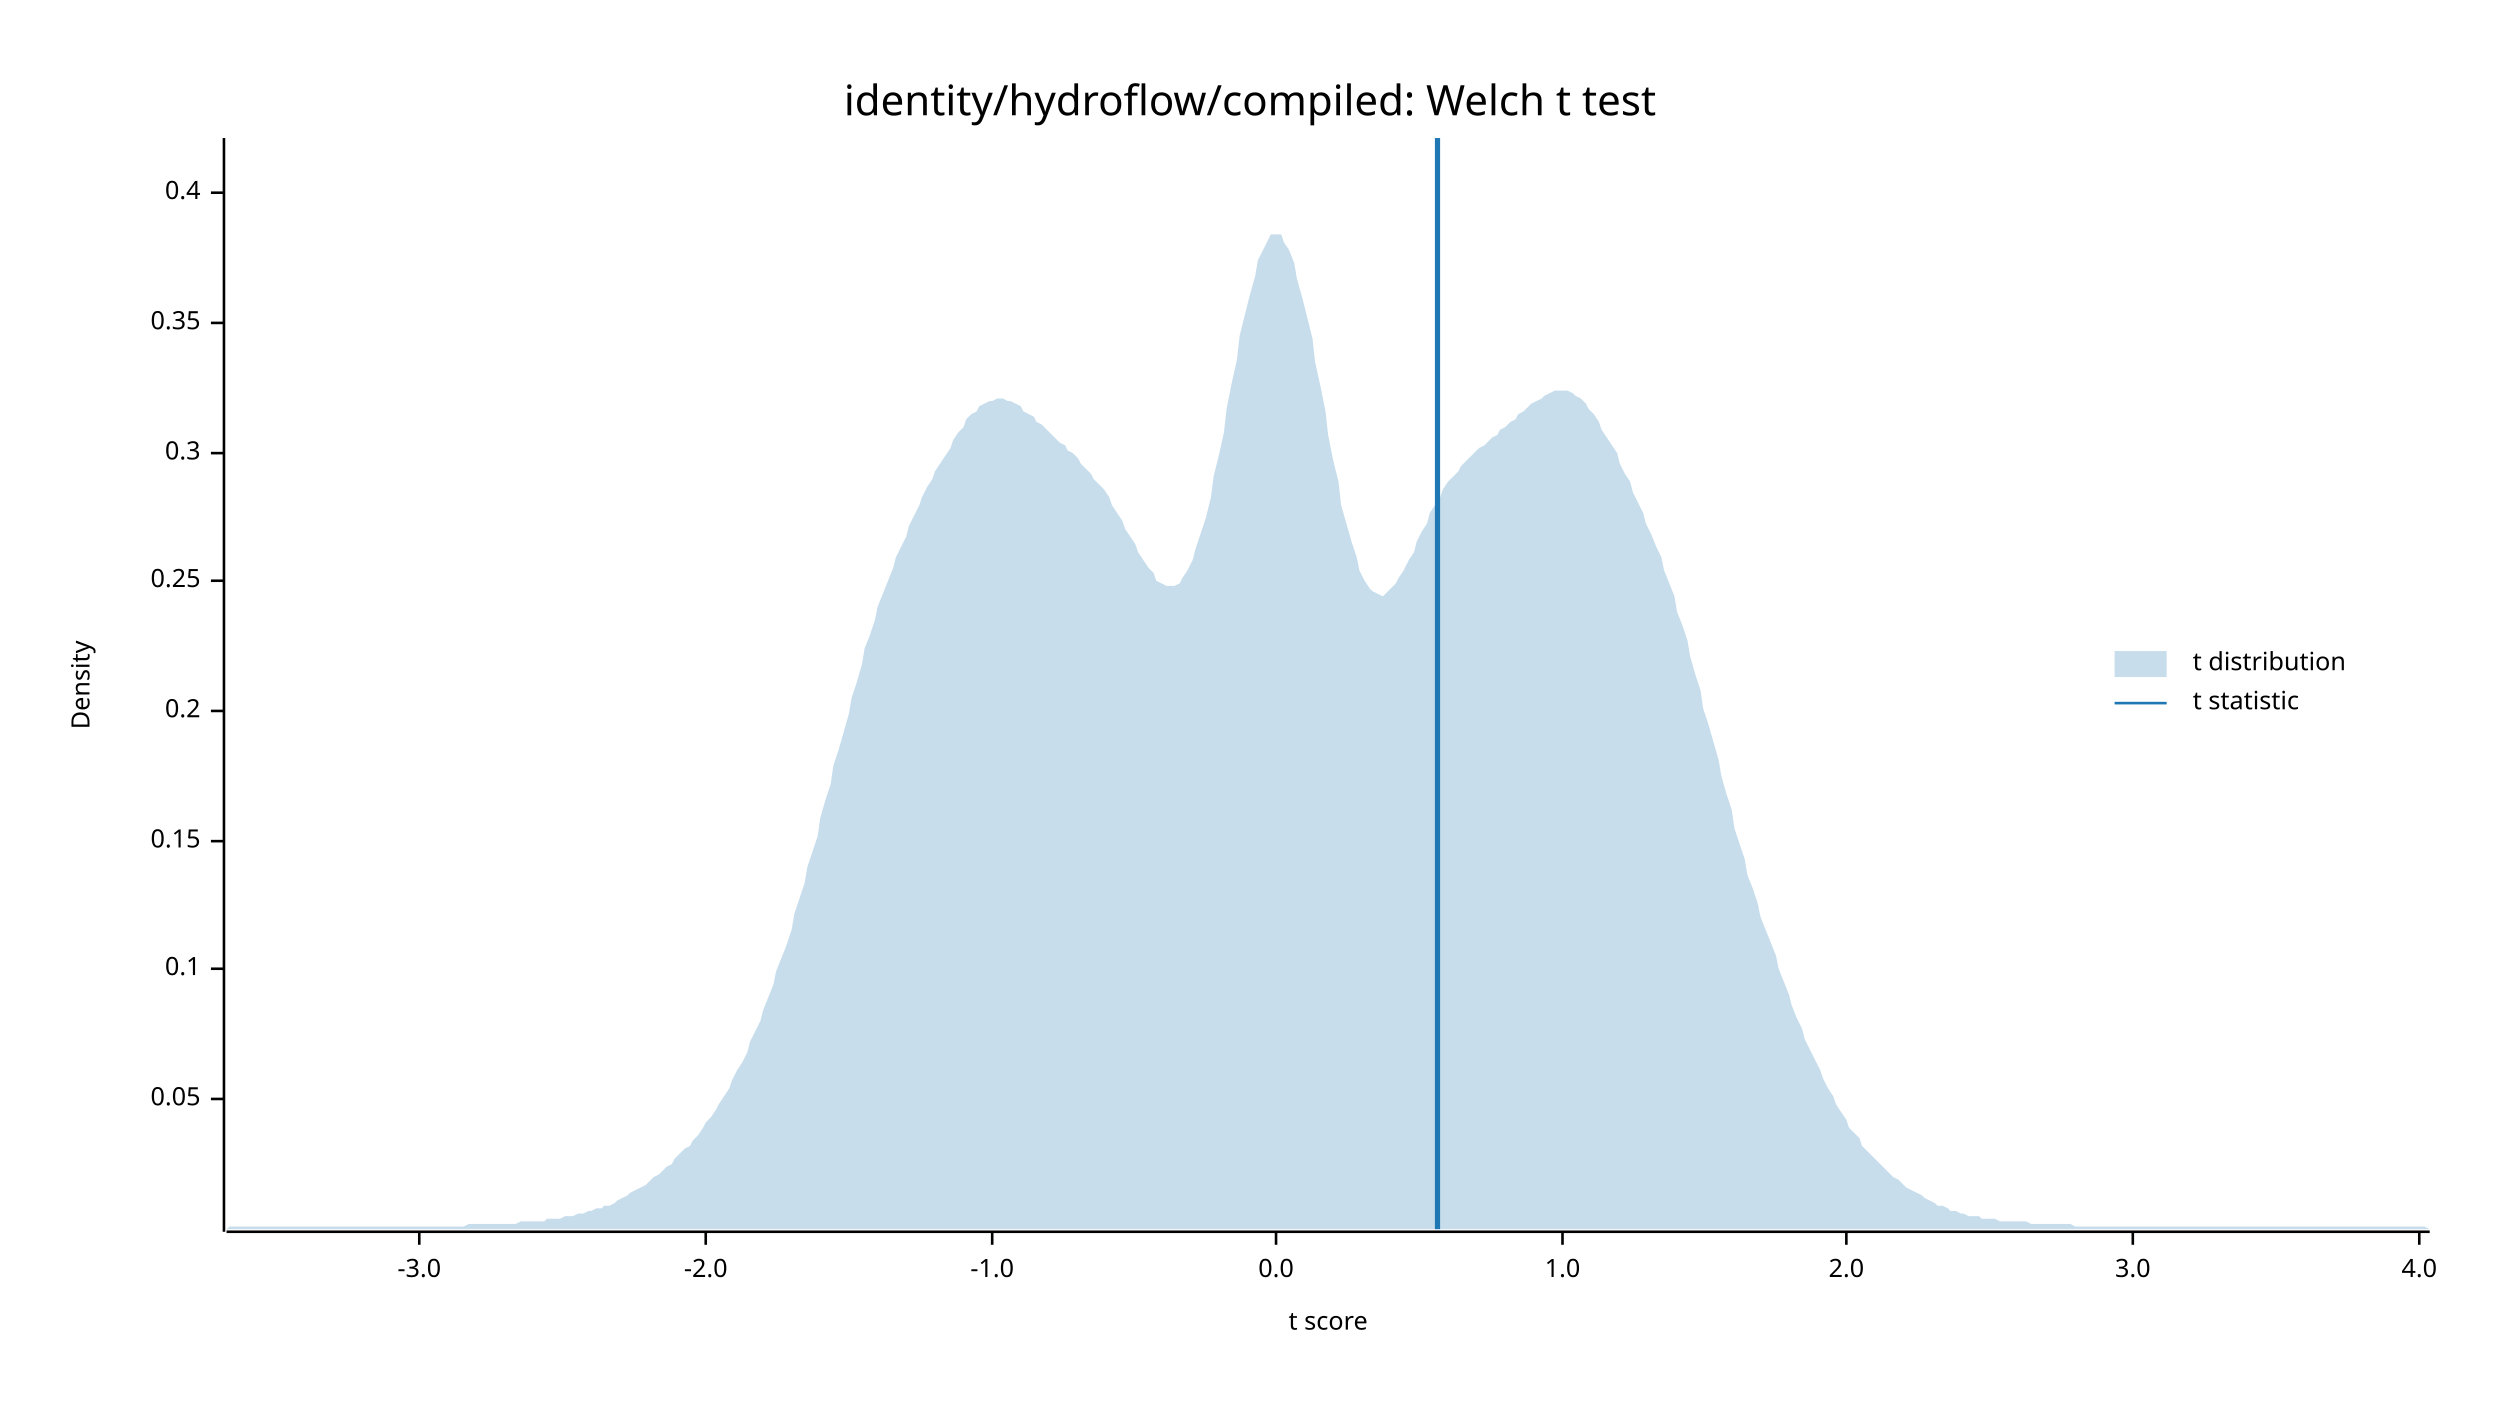
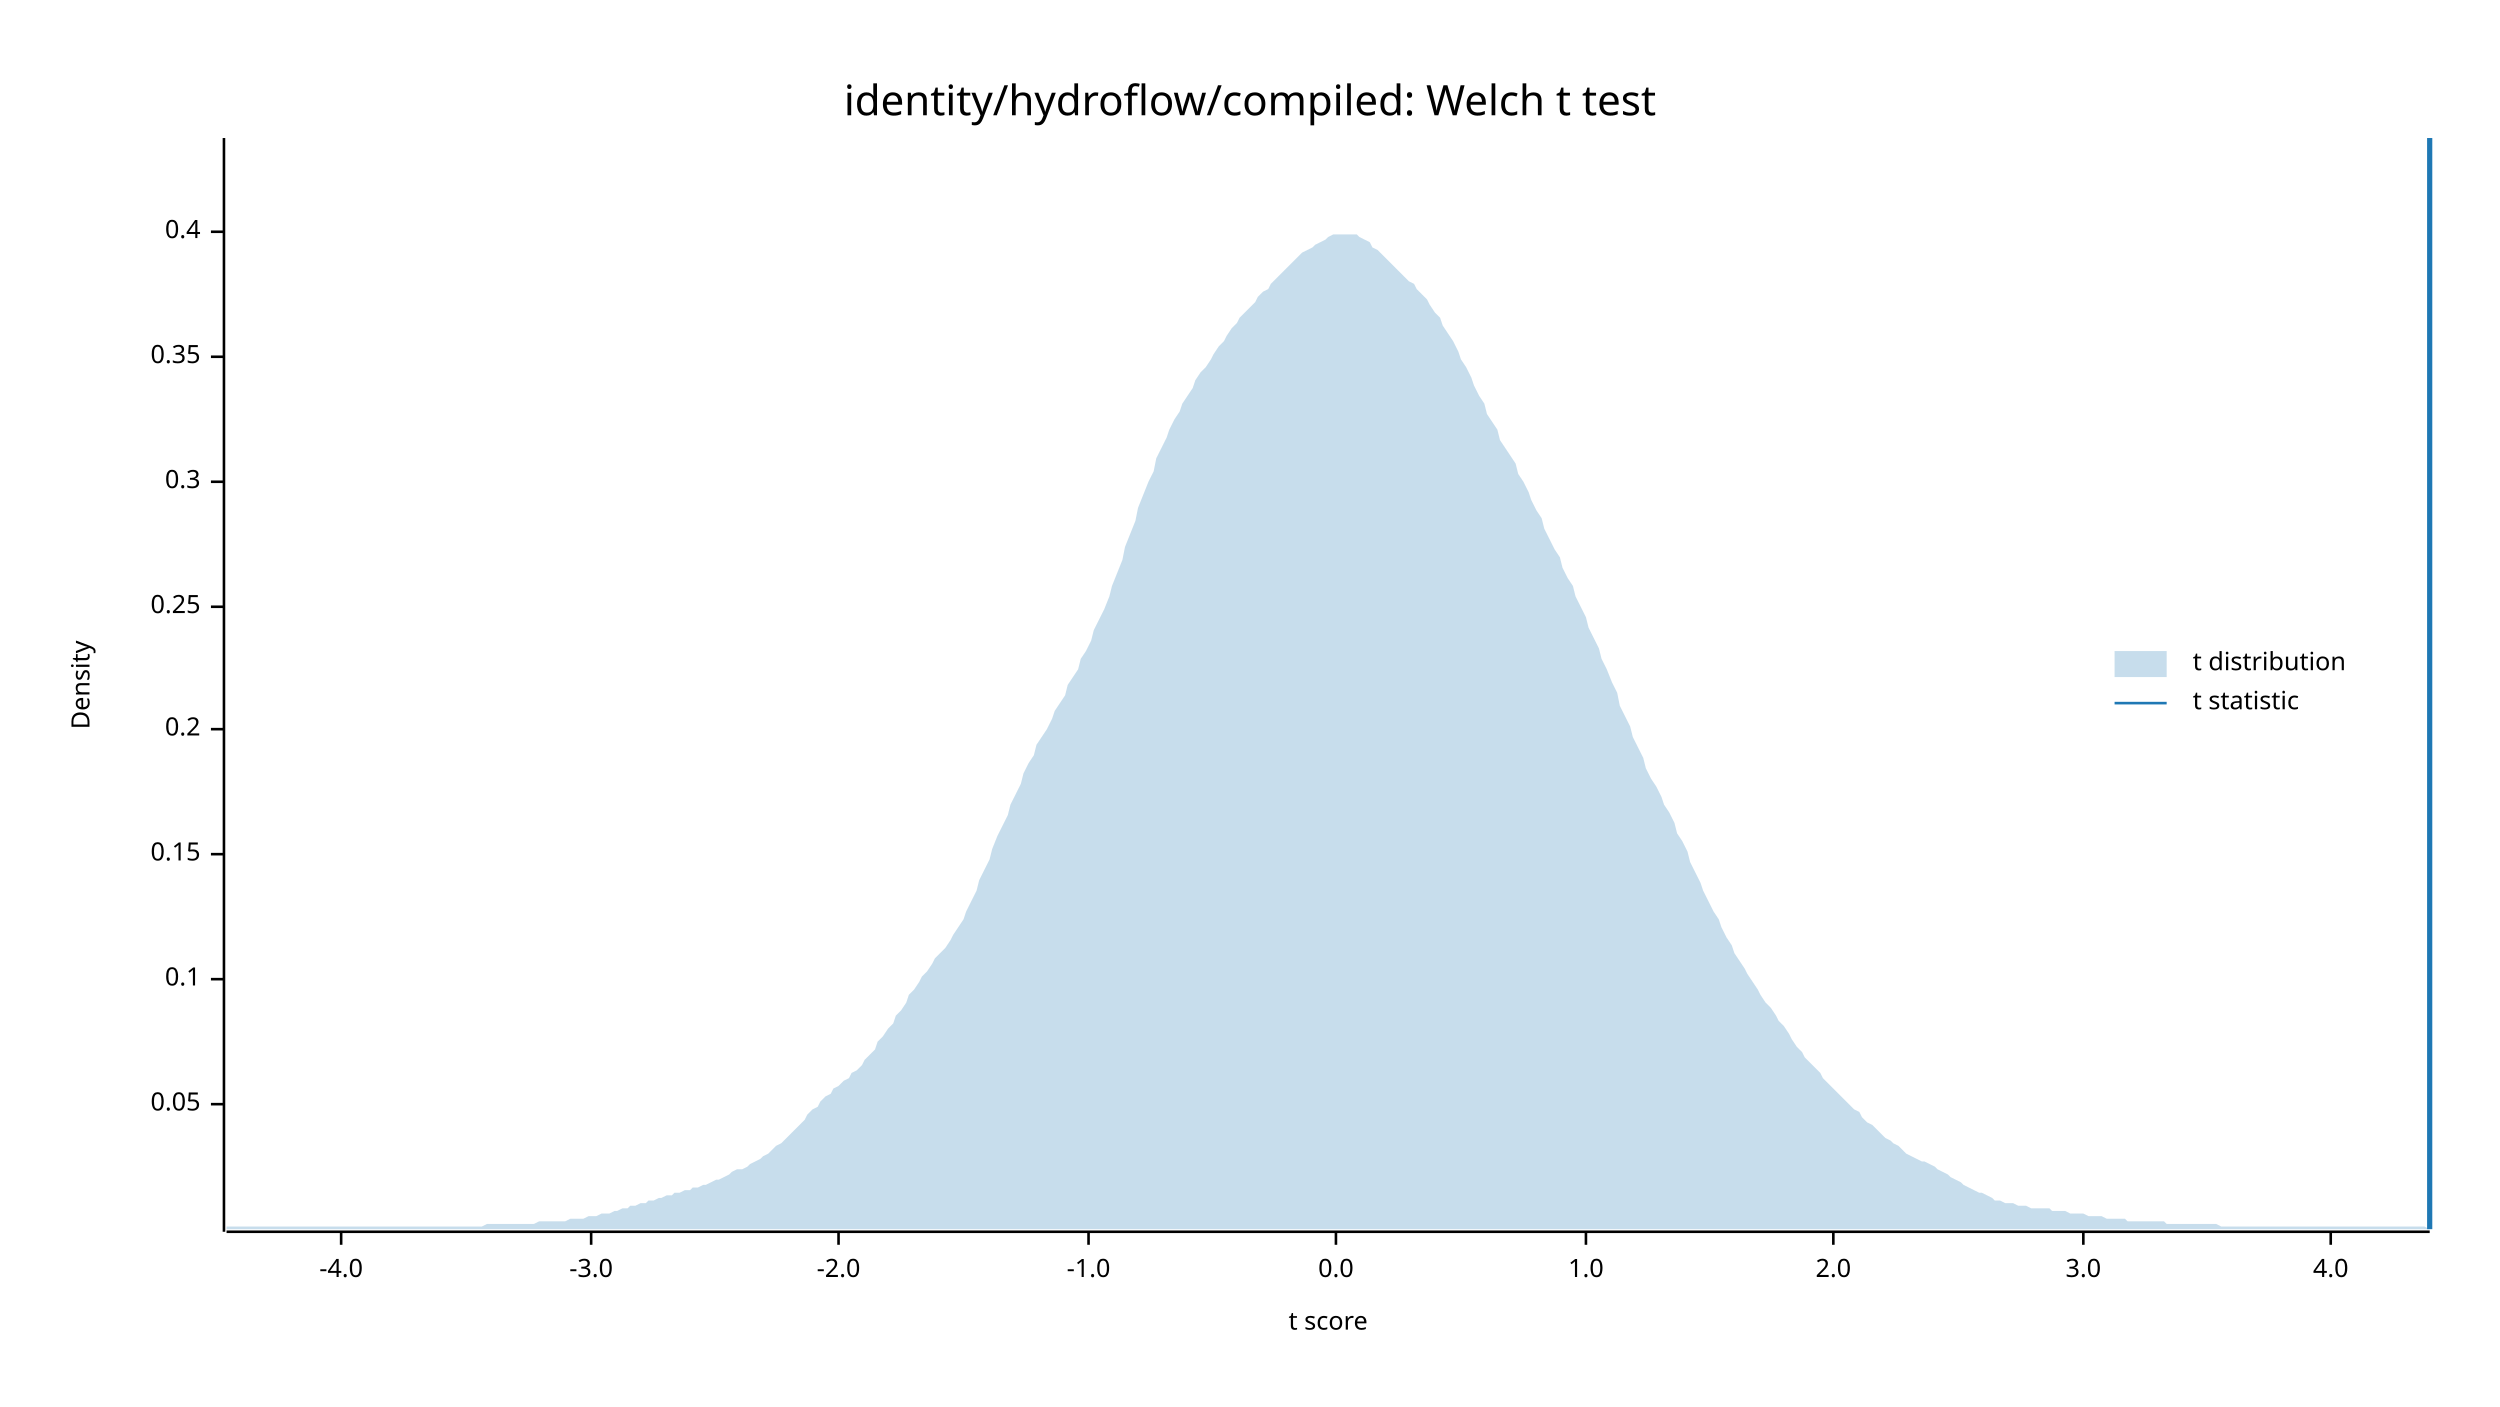
<svg xmlns="http://www.w3.org/2000/svg" width="960" height="540" viewBox="0 0 960 540">
  <text x="480" y="32" dy="0.76em" text-anchor="middle" font-family="sans-serif" font-size="16.129" opacity="1" fill="#000000">
identity/hydroflow/compiled: Welch t test
</text>
  <text x="27" y="263" dy="0.76em" text-anchor="middle" font-family="sans-serif" font-size="9.677" opacity="1" fill="#000000" transform="rotate(270, 27, 263)">
Density
</text>
  <text x="510" y="513" dy="-0.5ex" text-anchor="middle" font-family="sans-serif" font-size="9.677" opacity="1" fill="#000000">
t score
</text>
  <polyline fill="none" opacity="1" stroke="#000000" stroke-width="1" points="86,53 86,473 " />
-   <text x="77" y="422" dy="0.5ex" text-anchor="end" font-family="sans-serif" font-size="9.677" opacity="1" fill="#000000">
+   <text x="77" y="424" dy="0.5ex" text-anchor="end" font-family="sans-serif" font-size="9.677" opacity="1" fill="#000000">
0.05
</text>
-   <polyline fill="none" opacity="1" stroke="#000000" stroke-width="1" points="81,422 86,422 " />
-   <text x="77" y="372" dy="0.5ex" text-anchor="end" font-family="sans-serif" font-size="9.677" opacity="1" fill="#000000">
+   <polyline fill="none" opacity="1" stroke="#000000" stroke-width="1" points="81,424 86,424 " />
+   <text x="77" y="376" dy="0.5ex" text-anchor="end" font-family="sans-serif" font-size="9.677" opacity="1" fill="#000000">
0.1
</text>
-   <polyline fill="none" opacity="1" stroke="#000000" stroke-width="1" points="81,372 86,372 " />
-   <text x="77" y="323" dy="0.5ex" text-anchor="end" font-family="sans-serif" font-size="9.677" opacity="1" fill="#000000">
+   <polyline fill="none" opacity="1" stroke="#000000" stroke-width="1" points="81,376 86,376 " />
+   <text x="77" y="328" dy="0.5ex" text-anchor="end" font-family="sans-serif" font-size="9.677" opacity="1" fill="#000000">
0.15
</text>
-   <polyline fill="none" opacity="1" stroke="#000000" stroke-width="1" points="81,323 86,323 " />
-   <text x="77" y="273" dy="0.5ex" text-anchor="end" font-family="sans-serif" font-size="9.677" opacity="1" fill="#000000">
+   <polyline fill="none" opacity="1" stroke="#000000" stroke-width="1" points="81,328 86,328 " />
+   <text x="77" y="280" dy="0.5ex" text-anchor="end" font-family="sans-serif" font-size="9.677" opacity="1" fill="#000000">
0.2
</text>
-   <polyline fill="none" opacity="1" stroke="#000000" stroke-width="1" points="81,273 86,273 " />
-   <text x="77" y="223" dy="0.5ex" text-anchor="end" font-family="sans-serif" font-size="9.677" opacity="1" fill="#000000">
+   <polyline fill="none" opacity="1" stroke="#000000" stroke-width="1" points="81,280 86,280 " />
+   <text x="77" y="233" dy="0.5ex" text-anchor="end" font-family="sans-serif" font-size="9.677" opacity="1" fill="#000000">
0.25
</text>
-   <polyline fill="none" opacity="1" stroke="#000000" stroke-width="1" points="81,223 86,223 " />
-   <text x="77" y="174" dy="0.5ex" text-anchor="end" font-family="sans-serif" font-size="9.677" opacity="1" fill="#000000">
+   <polyline fill="none" opacity="1" stroke="#000000" stroke-width="1" points="81,233 86,233 " />
+   <text x="77" y="185" dy="0.5ex" text-anchor="end" font-family="sans-serif" font-size="9.677" opacity="1" fill="#000000">
0.3
</text>
-   <polyline fill="none" opacity="1" stroke="#000000" stroke-width="1" points="81,174 86,174 " />
-   <text x="77" y="124" dy="0.5ex" text-anchor="end" font-family="sans-serif" font-size="9.677" opacity="1" fill="#000000">
+   <polyline fill="none" opacity="1" stroke="#000000" stroke-width="1" points="81,185 86,185 " />
+   <text x="77" y="137" dy="0.5ex" text-anchor="end" font-family="sans-serif" font-size="9.677" opacity="1" fill="#000000">
0.35
</text>
-   <polyline fill="none" opacity="1" stroke="#000000" stroke-width="1" points="81,124 86,124 " />
-   <text x="77" y="74" dy="0.5ex" text-anchor="end" font-family="sans-serif" font-size="9.677" opacity="1" fill="#000000">
+   <polyline fill="none" opacity="1" stroke="#000000" stroke-width="1" points="81,137 86,137 " />
+   <text x="77" y="89" dy="0.5ex" text-anchor="end" font-family="sans-serif" font-size="9.677" opacity="1" fill="#000000">
0.4
</text>
-   <polyline fill="none" opacity="1" stroke="#000000" stroke-width="1" points="81,74 86,74 " />
+   <polyline fill="none" opacity="1" stroke="#000000" stroke-width="1" points="81,89 86,89 " />
  <polyline fill="none" opacity="1" stroke="#000000" stroke-width="1" points="87,473 933,473 " />
-   <text x="161" y="483" dy="0.76em" text-anchor="middle" font-family="sans-serif" font-size="9.677" opacity="1" fill="#000000">
+   <text x="131" y="483" dy="0.76em" text-anchor="middle" font-family="sans-serif" font-size="9.677" opacity="1" fill="#000000">
+ -4.0
+ </text>
+   <polyline fill="none" opacity="1" stroke="#000000" stroke-width="1" points="131,473 131,478 " />
+   <text x="227" y="483" dy="0.76em" text-anchor="middle" font-family="sans-serif" font-size="9.677" opacity="1" fill="#000000">
-3.0
</text>
-   <polyline fill="none" opacity="1" stroke="#000000" stroke-width="1" points="161,473 161,478 " />
-   <text x="271" y="483" dy="0.76em" text-anchor="middle" font-family="sans-serif" font-size="9.677" opacity="1" fill="#000000">
+   <polyline fill="none" opacity="1" stroke="#000000" stroke-width="1" points="227,473 227,478 " />
+   <text x="322" y="483" dy="0.76em" text-anchor="middle" font-family="sans-serif" font-size="9.677" opacity="1" fill="#000000">
-2.0
</text>
-   <polyline fill="none" opacity="1" stroke="#000000" stroke-width="1" points="271,473 271,478 " />
-   <text x="381" y="483" dy="0.76em" text-anchor="middle" font-family="sans-serif" font-size="9.677" opacity="1" fill="#000000">
+   <polyline fill="none" opacity="1" stroke="#000000" stroke-width="1" points="322,473 322,478 " />
+   <text x="418" y="483" dy="0.76em" text-anchor="middle" font-family="sans-serif" font-size="9.677" opacity="1" fill="#000000">
-1.0
</text>
-   <polyline fill="none" opacity="1" stroke="#000000" stroke-width="1" points="381,473 381,478 " />
-   <text x="490" y="483" dy="0.76em" text-anchor="middle" font-family="sans-serif" font-size="9.677" opacity="1" fill="#000000">
+   <polyline fill="none" opacity="1" stroke="#000000" stroke-width="1" points="418,473 418,478 " />
+   <text x="513" y="483" dy="0.76em" text-anchor="middle" font-family="sans-serif" font-size="9.677" opacity="1" fill="#000000">
0.0
</text>
-   <polyline fill="none" opacity="1" stroke="#000000" stroke-width="1" points="490,473 490,478 " />
-   <text x="600" y="483" dy="0.76em" text-anchor="middle" font-family="sans-serif" font-size="9.677" opacity="1" fill="#000000">
+   <polyline fill="none" opacity="1" stroke="#000000" stroke-width="1" points="513,473 513,478 " />
+   <text x="609" y="483" dy="0.76em" text-anchor="middle" font-family="sans-serif" font-size="9.677" opacity="1" fill="#000000">
1.0
</text>
-   <polyline fill="none" opacity="1" stroke="#000000" stroke-width="1" points="600,473 600,478 " />
-   <text x="709" y="483" dy="0.76em" text-anchor="middle" font-family="sans-serif" font-size="9.677" opacity="1" fill="#000000">
+   <polyline fill="none" opacity="1" stroke="#000000" stroke-width="1" points="609,473 609,478 " />
+   <text x="704" y="483" dy="0.76em" text-anchor="middle" font-family="sans-serif" font-size="9.677" opacity="1" fill="#000000">
2.0
</text>
-   <polyline fill="none" opacity="1" stroke="#000000" stroke-width="1" points="709,473 709,478 " />
-   <text x="819" y="483" dy="0.76em" text-anchor="middle" font-family="sans-serif" font-size="9.677" opacity="1" fill="#000000">
+   <polyline fill="none" opacity="1" stroke="#000000" stroke-width="1" points="704,473 704,478 " />
+   <text x="800" y="483" dy="0.76em" text-anchor="middle" font-family="sans-serif" font-size="9.677" opacity="1" fill="#000000">
3.0
</text>
-   <polyline fill="none" opacity="1" stroke="#000000" stroke-width="1" points="819,473 819,478 " />
-   <text x="929" y="483" dy="0.76em" text-anchor="middle" font-family="sans-serif" font-size="9.677" opacity="1" fill="#000000">
+   <polyline fill="none" opacity="1" stroke="#000000" stroke-width="1" points="800,473 800,478 " />
+   <text x="895" y="483" dy="0.76em" text-anchor="middle" font-family="sans-serif" font-size="9.677" opacity="1" fill="#000000">
4.0
</text>
-   <polyline fill="none" opacity="1" stroke="#000000" stroke-width="1" points="929,473 929,478 " />
-   <polygon opacity="0.25" fill="#1F78B4" points="87,472 88,471 90,471 92,471 93,471 95,471 97,471 98,471 100,471 102,471 103,471 105,471 107,471 109,471 110,471 112,471 114,471 115,471 117,471 119,471 120,471 122,471 124,471 125,471 127,471 129,471 131,471 132,471 134,471 136,471 137,471 139,471 141,471 142,471 144,471 146,471 148,471 149,471 151,471 153,471 154,471 156,471 158,471 159,471 161,471 163,471 164,471 166,471 168,471 170,471 171,471 173,471 175,471 176,471 178,471 180,470 181,470 183,470 185,470 187,470 188,470 190,470 192,470 193,470 195,470 197,470 198,470 200,469 202,469 203,469 205,469 207,469 209,469 210,468 212,468 214,468 215,468 217,467 219,467 220,467 222,466 224,466 226,465 227,465 229,464 231,464 232,463 234,463 236,462 237,461 239,460 241,459 242,458 244,457 246,456 248,455 249,454 251,452 253,451 254,450 256,448 258,447 259,445 261,443 263,441 265,440 266,438 268,436 270,433 271,431 273,429 275,426 276,424 278,421 280,418 281,415 283,411 285,408 287,404 288,400 290,396 292,392 293,388 295,383 297,378 298,373 300,368 302,363 304,357 305,351 307,345 309,339 310,333 312,327 314,321 315,314 317,307 319,301 320,294 322,288 324,281 326,274 327,268 329,262 331,255 332,249 334,244 336,238 337,233 339,228 341,223 343,218 344,214 346,210 348,206 349,202 351,198 353,194 354,191 356,187 358,184 359,181 361,178 363,175 365,172 366,169 368,166 370,164 371,161 373,159 375,158 376,156 378,155 380,154 381,154 383,153 385,153 387,154 388,154 390,155 392,156 393,158 395,159 397,160 398,162 400,163 402,165 404,167 405,168 407,170 409,171 410,173 412,174 414,176 415,178 417,180 419,182 420,184 422,186 424,188 426,191 427,194 429,197 431,200 432,203 434,206 436,209 437,212 439,215 441,218 443,220 444,223 446,224 448,225 449,225 451,225 453,224 454,222 456,219 458,215 459,211 461,205 463,199 465,191 466,183 468,175 470,166 471,157 473,147 475,138 476,129 478,121 480,113 482,106 483,100 485,96 487,92 488,90 490,90 492,90 493,93 495,96 497,101 498,107 500,114 502,122 504,130 505,139 507,148 509,158 510,167 512,177 514,185 515,194 517,201 519,208 521,214 522,219 524,223 526,226 527,227 529,228 531,229 532,228 534,226 536,224 537,222 539,219 541,215 543,212 544,208 546,204 548,201 549,197 551,194 553,191 554,188 556,185 558,183 560,181 561,179 563,177 565,175 566,174 568,172 570,171 571,170 573,168 575,167 576,165 578,164 580,162 582,161 583,159 585,158 587,156 588,155 590,154 592,153 593,152 595,151 597,150 599,150 600,150 602,150 604,151 605,152 607,153 609,155 610,157 612,159 614,162 615,165 617,168 619,171 621,174 622,178 624,182 626,185 627,189 629,193 631,197 632,201 634,205 636,210 638,214 639,219 641,224 643,229 644,235 646,240 648,246 649,252 651,259 653,265 654,272 656,278 658,285 660,292 661,298 663,305 665,311 666,318 668,324 670,330 671,336 673,341 675,347 676,352 678,357 680,362 682,367 683,372 685,377 687,382 688,386 690,391 692,395 693,399 695,403 697,407 699,411 700,414 702,418 704,421 705,424 707,427 709,430 710,433 712,435 714,437 715,440 717,442 719,444 721,446 722,447 724,449 726,451 727,452 729,453 731,455 732,456 734,457 736,458 738,459 739,460 741,461 743,462 744,463 746,463 748,464 749,465 751,465 753,466 754,466 756,467 758,467 760,467 761,468 763,468 765,468 766,468 768,469 770,469 771,469 773,469 775,469 777,469 778,469 780,470 782,470 783,470 785,470 787,470 788,470 790,470 792,470 793,470 795,470 797,471 799,471 800,471 802,471 804,471 805,471 807,471 809,471 810,471 812,471 814,471 816,471 817,471 819,471 821,471 822,471 824,471 826,471 827,471 829,471 831,471 832,471 834,471 836,471 838,471 839,471 841,471 843,471 844,471 846,471 848,471 849,471 851,471 853,471 855,471 856,471 858,471 860,471 861,471 863,471 865,471 866,471 868,471 870,471 871,471 873,471 875,471 877,471 878,471 880,471 882,471 883,471 885,471 887,471 888,471 890,471 892,471 894,471 895,471 897,471 899,471 900,471 902,471 904,471 905,471 907,471 909,471 910,471 912,471 914,471 916,471 917,471 919,471 921,471 922,471 924,471 926,471 927,471 929,471 931,471 933,472 933,472 87,472 " />
-   <polyline fill="none" opacity="1" stroke="#1F78B4" stroke-width="2" points="552,472 552,53 " />
+   <polyline fill="none" opacity="1" stroke="#000000" stroke-width="1" points="895,473 895,478 " />
+   <polygon opacity="0.25" fill="#1F78B4" points="87,471 88,471 90,471 92,471 93,471 95,471 97,471 98,471 100,471 102,471 103,471 105,471 107,471 109,471 110,471 112,471 114,471 115,471 117,471 119,471 120,471 122,471 124,471 125,471 127,471 129,471 131,471 132,471 134,471 136,471 137,471 139,471 141,471 142,471 144,471 146,471 148,471 149,471 151,471 153,471 154,471 156,471 158,471 159,471 161,471 163,471 164,471 166,471 168,471 170,471 171,471 173,471 175,471 176,471 178,471 180,471 181,471 183,471 185,471 187,470 188,470 190,470 192,470 193,470 195,470 197,470 198,470 200,470 202,470 203,470 205,470 207,469 209,469 210,469 212,469 214,469 215,469 217,469 219,468 220,468 222,468 224,468 226,467 227,467 229,467 231,466 232,466 234,466 236,465 237,465 239,464 241,464 242,463 244,463 246,462 248,462 249,461 251,461 253,460 254,460 256,459 258,459 259,458 261,458 263,457 265,457 266,456 268,456 270,455 271,455 273,454 275,453 276,453 278,452 280,451 281,450 283,449 285,449 287,448 288,447 290,446 292,445 293,444 295,443 297,441 298,440 300,439 302,437 304,435 305,434 307,432 309,430 310,428 312,426 314,425 315,423 317,421 319,420 320,418 322,417 324,415 326,414 327,412 329,411 331,409 332,407 334,405 336,403 337,400 339,398 341,395 343,393 344,390 346,388 348,385 349,382 351,380 353,377 354,375 356,373 358,370 359,368 361,366 363,364 365,361 366,359 368,356 370,353 371,350 373,346 375,342 376,338 378,334 380,330 381,326 383,321 385,317 387,313 388,309 390,305 392,301 393,297 395,293 397,290 398,286 400,283 402,280 404,276 405,273 407,270 409,267 410,263 412,260 414,257 415,253 417,250 419,246 420,242 422,238 424,234 426,229 427,225 429,220 431,215 432,210 434,205 436,200 437,195 439,190 441,185 443,181 444,176 446,172 448,168 449,165 451,161 453,158 454,155 456,152 458,149 459,146 461,143 463,141 465,138 466,136 468,133 470,131 471,129 473,126 475,124 476,122 478,120 480,118 482,116 483,114 485,112 487,111 488,109 490,107 492,105 493,104 495,102 497,100 498,99 500,97 502,96 504,95 505,94 507,93 509,92 510,91 512,90 514,90 515,90 517,90 519,90 521,90 522,91 524,92 526,93 527,95 529,96 531,98 532,99 534,101 536,103 537,104 539,106 541,108 543,109 544,111 546,113 548,115 549,117 551,120 553,122 554,125 556,128 558,131 560,135 561,138 563,141 565,145 566,148 568,152 570,155 571,159 573,162 575,165 576,169 578,172 580,175 582,178 583,182 585,185 587,189 588,192 590,196 592,199 593,203 595,207 597,211 599,214 600,218 602,222 604,225 605,229 607,233 609,237 610,241 612,245 614,249 615,253 617,257 619,262 621,266 622,271 624,275 626,279 627,283 629,287 631,291 632,295 634,299 636,302 638,306 639,309 641,312 643,316 644,320 646,323 648,327 649,331 651,335 653,339 654,342 656,346 658,350 660,353 661,356 663,360 665,363 666,366 668,369 670,372 671,374 673,377 675,380 676,382 678,385 680,387 682,390 683,392 685,394 687,397 688,399 690,402 692,404 693,406 695,408 697,410 699,412 700,414 702,416 704,418 705,419 707,421 709,423 710,424 712,426 714,427 715,429 717,431 719,432 721,434 722,435 724,437 726,438 727,439 729,440 731,442 732,443 734,444 736,445 738,446 739,446 741,447 743,448 744,449 746,450 748,451 749,452 751,453 753,454 754,455 756,456 758,457 760,458 761,458 763,459 765,460 766,461 768,461 770,462 771,462 773,462 775,463 777,463 778,463 780,464 782,464 783,464 785,464 787,464 788,465 790,465 792,465 793,465 795,466 797,466 799,466 800,466 802,467 804,467 805,467 807,467 809,468 810,468 812,468 814,468 816,468 817,469 819,469 821,469 822,469 824,469 826,469 827,469 829,469 831,469 832,470 834,470 836,470 838,470 839,470 841,470 843,470 844,470 846,470 848,470 849,470 851,470 853,471 855,471 856,471 858,471 860,471 861,471 863,471 865,471 866,471 868,471 870,471 871,471 873,471 875,471 877,471 878,471 880,471 882,471 883,471 885,471 887,471 888,471 890,471 892,471 894,471 895,471 897,471 899,471 900,471 902,471 904,471 905,471 907,471 909,471 910,471 912,471 914,471 916,471 917,471 919,471 921,471 922,471 924,471 926,471 927,471 929,471 931,471 933,472 933,472 87,472 " />
+   <polyline fill="none" opacity="1" stroke="#1F78B4" stroke-width="2" points="933,472 933,53 " />
  <text x="842" y="250" dy="0.76em" text-anchor="start" font-family="sans-serif" font-size="9.677" opacity="1" fill="#000000">
t distribution
</text>
  <text x="842" y="265" dy="0.76em" text-anchor="start" font-family="sans-serif" font-size="9.677" opacity="1" fill="#000000">
t statistic
</text>
  <rect x="812" y="250" width="20" height="10" opacity="0.25" fill="#1F78B4" stroke="none" />
  <polyline fill="none" opacity="1" stroke="#1F78B4" stroke-width="1" points="812,270 832,270 " />
</svg>
